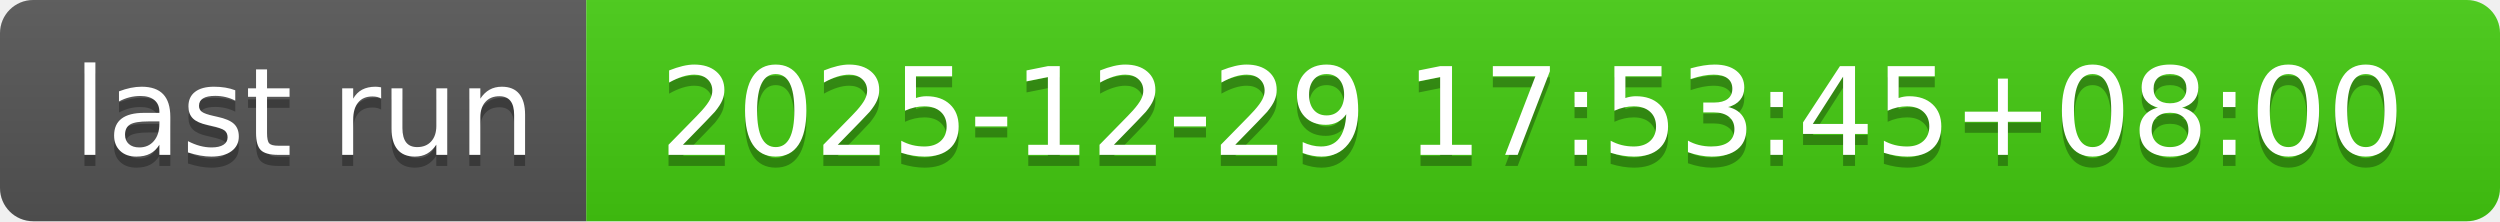
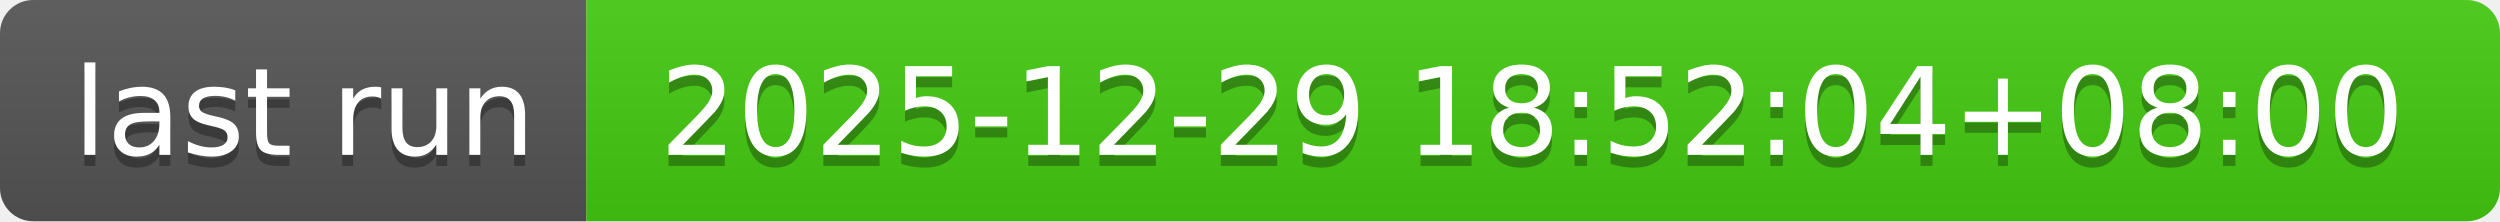
- <svg xmlns="http://www.w3.org/2000/svg" width="226" height="20" role="img" aria-label="last run: 2025-12-29 17:53:45+08:00">
+ <svg xmlns="http://www.w3.org/2000/svg" width="226" height="20" role="img" aria-label="last run: 2025-12-29 18:52:04+08:00">
  <linearGradient id="s" x2="0" y2="100%">
    <stop offset="0" stop-color="#bbb" stop-opacity=".1" />
    <stop offset="1" stop-opacity=".1" />
  </linearGradient>
  <clipPath id="r">
    <rect width="226" height="20" rx="3" fill="#fff" />
  </clipPath>
  <g clip-path="url(#r)">
    <rect width="53" height="20" fill="#555" />
    <rect x="53" width="173" height="20" fill="#4c1" />
    <rect width="226" height="20" fill="url(#s)" />
  </g>
  <g fill="#fff" text-anchor="middle" font-family="Verdana,Geneva,DejaVu Sans,sans-serif" text-rendering="geometricPrecision" font-size="110">
    <text aria-hidden="true" x="275" y="150" fill="#010101" fill-opacity=".3" transform="scale(.1)" textLength="430">last run</text>
    <text x="275" y="140" transform="scale(.1)" fill="#fff" textLength="430">last run</text>
-     <text aria-hidden="true" x="1385" y="150" fill="#010101" fill-opacity=".3" transform="scale(.1)" textLength="1630">2025-12-29 17:53:45+08:00</text>
-     <text x="1385" y="140" transform="scale(.1)" fill="#fff" textLength="1630">2025-12-29 17:53:45+08:00</text>
+     <text aria-hidden="true" x="1385" y="150" fill="#010101" fill-opacity=".3" transform="scale(.1)" textLength="1630">2025-12-29 18:52:04+08:00</text>
+     <text x="1385" y="140" transform="scale(.1)" fill="#fff" textLength="1630">2025-12-29 18:52:04+08:00</text>
  </g>
</svg>
